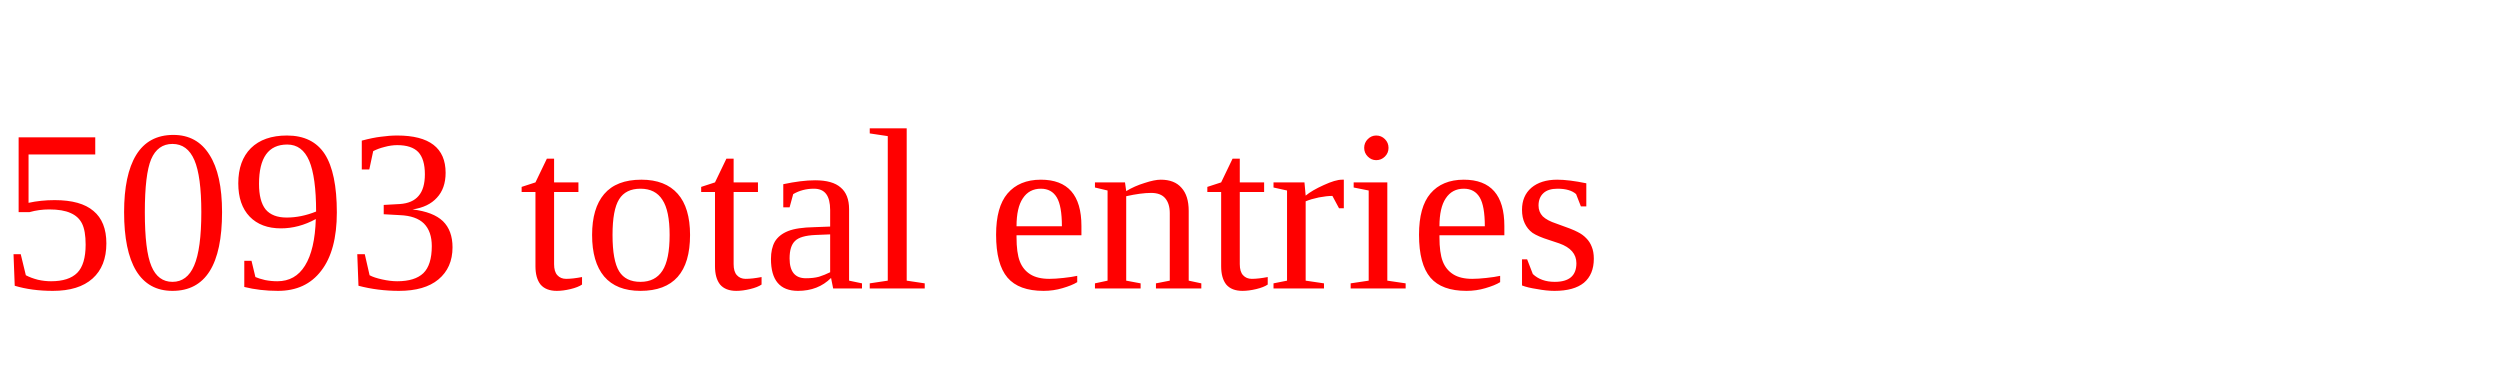
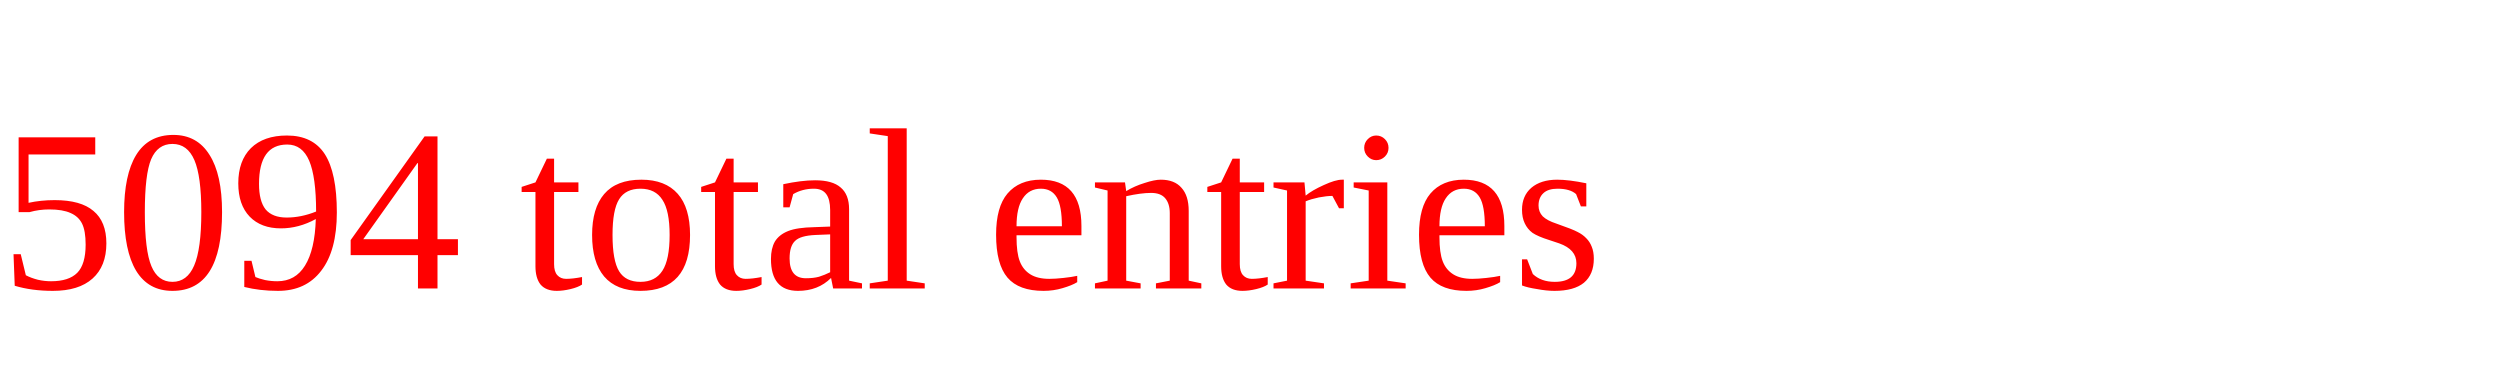
<svg xmlns="http://www.w3.org/2000/svg" height="20" width="130" version="1.1">
-   <text x="0" y="15" fill="red">5093 total entries</text>
+   <text x="0" y="15" fill="red">5094 total entries</text>
</svg>
